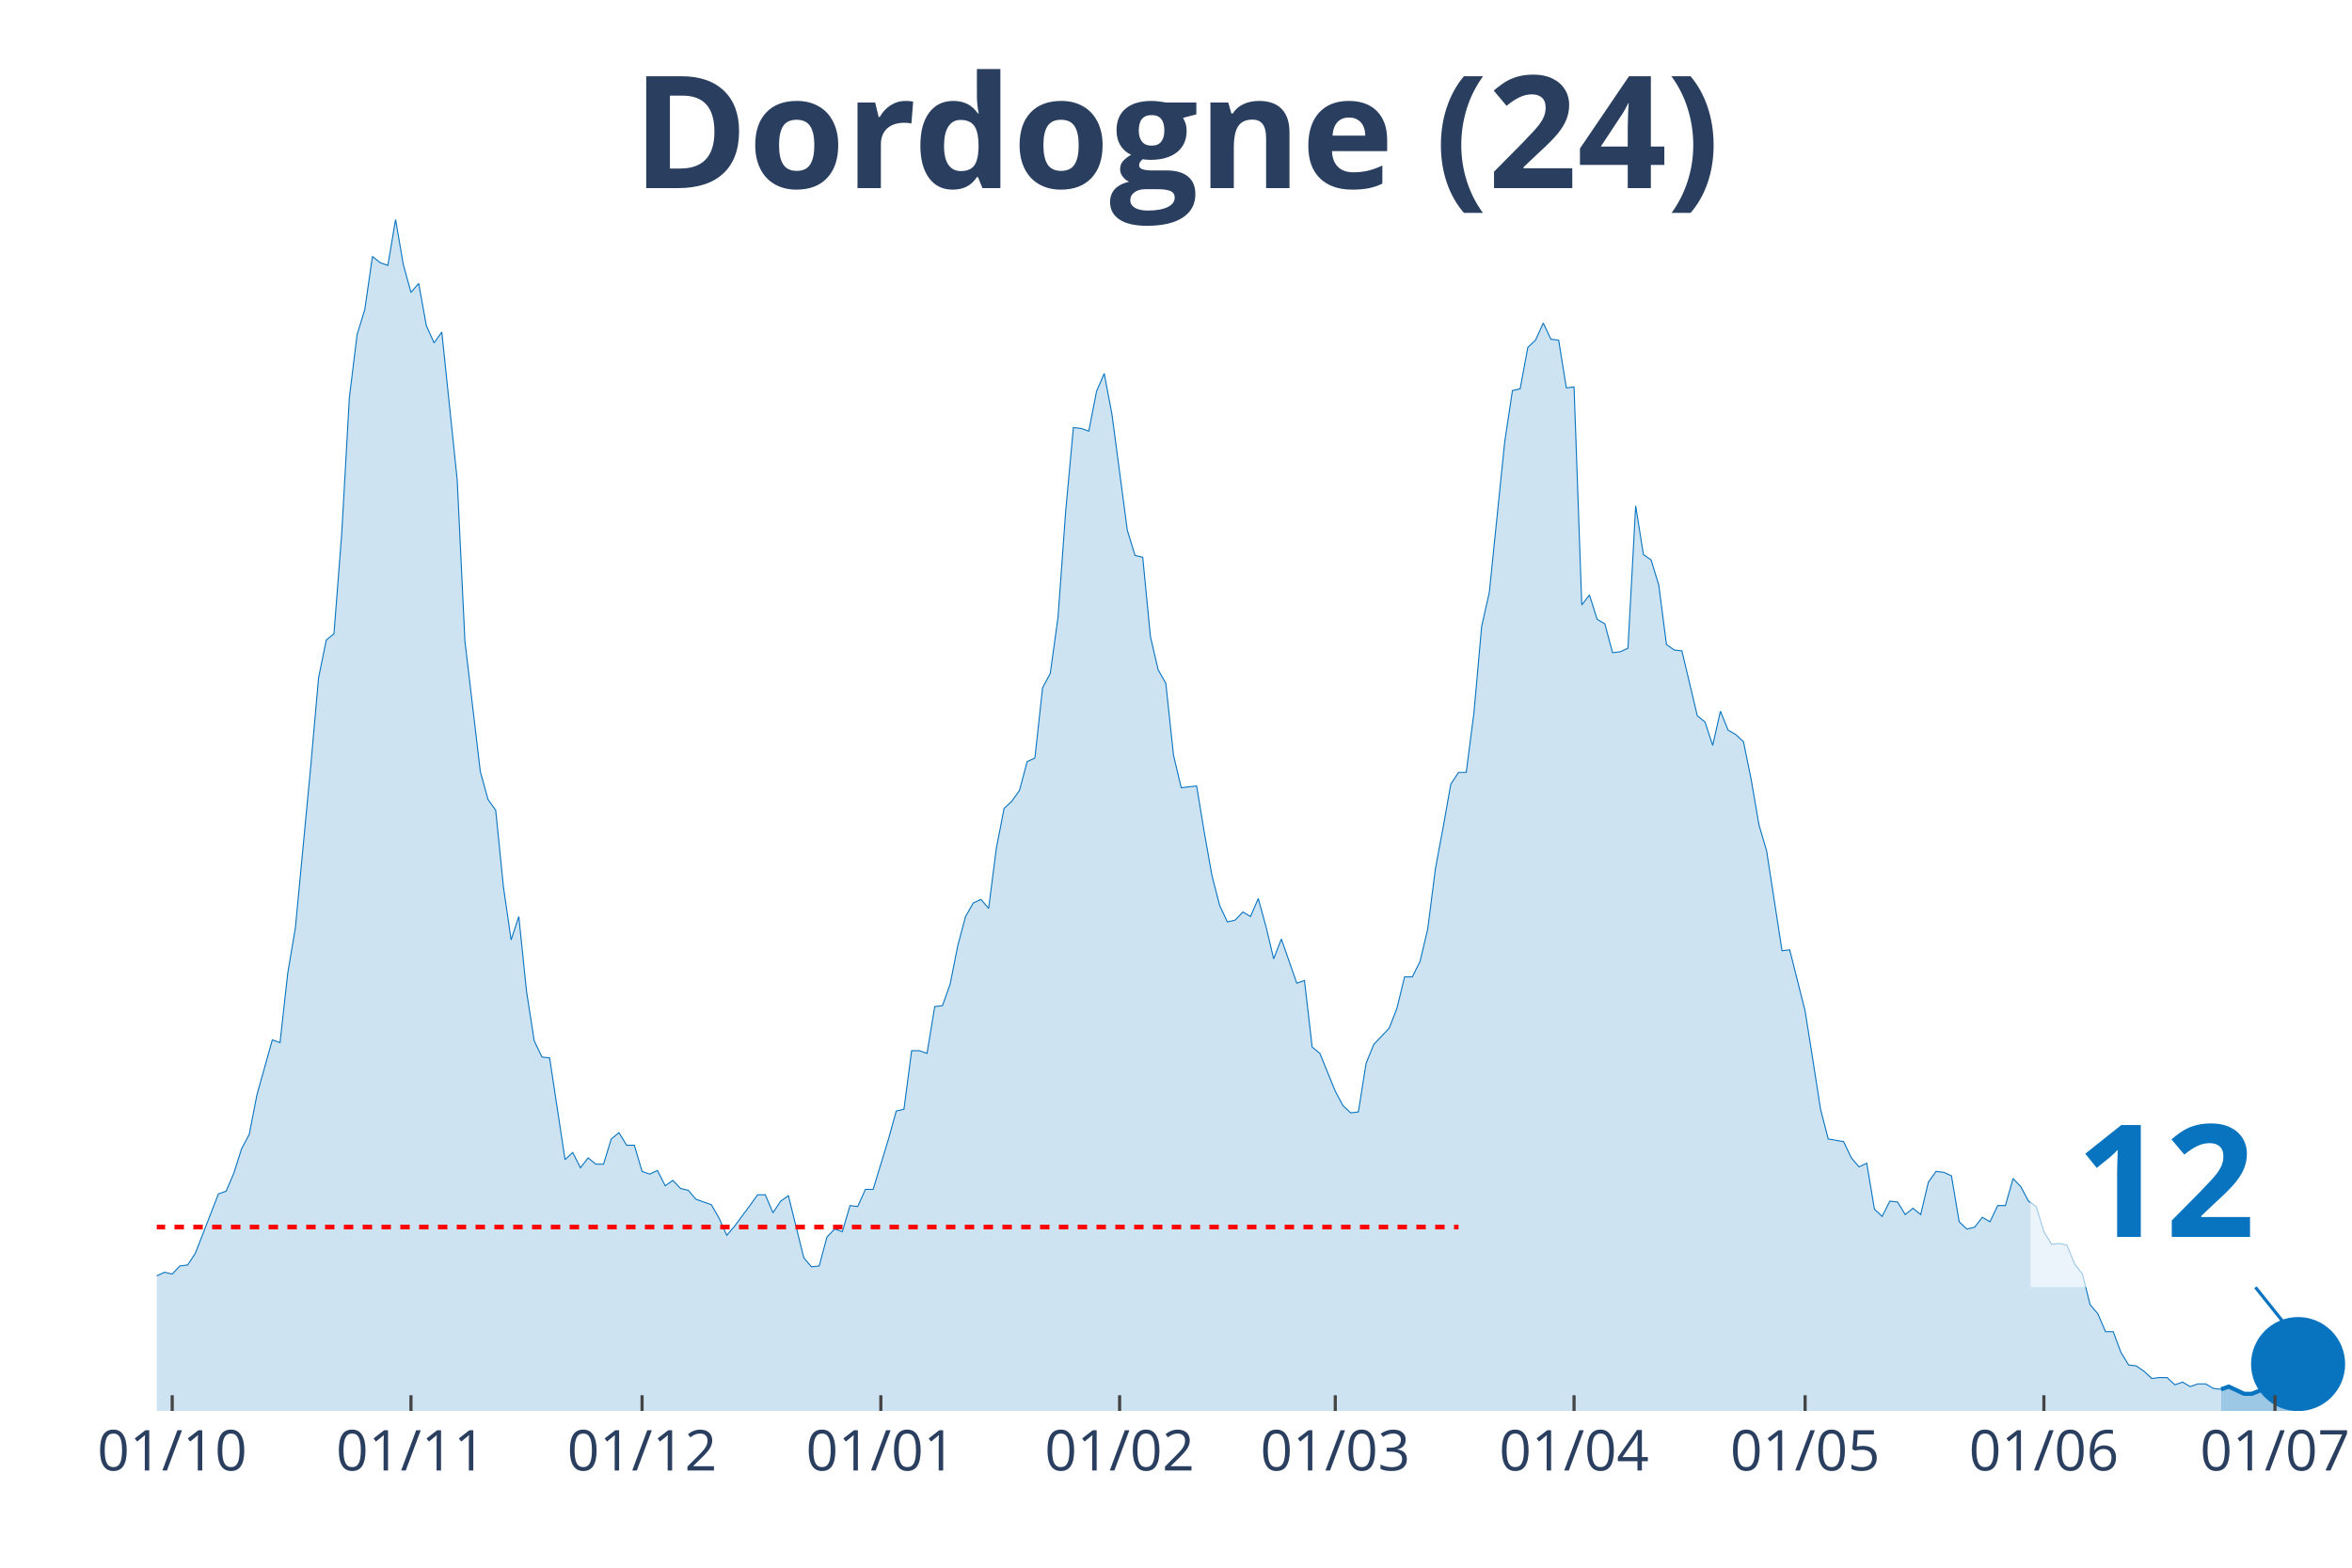
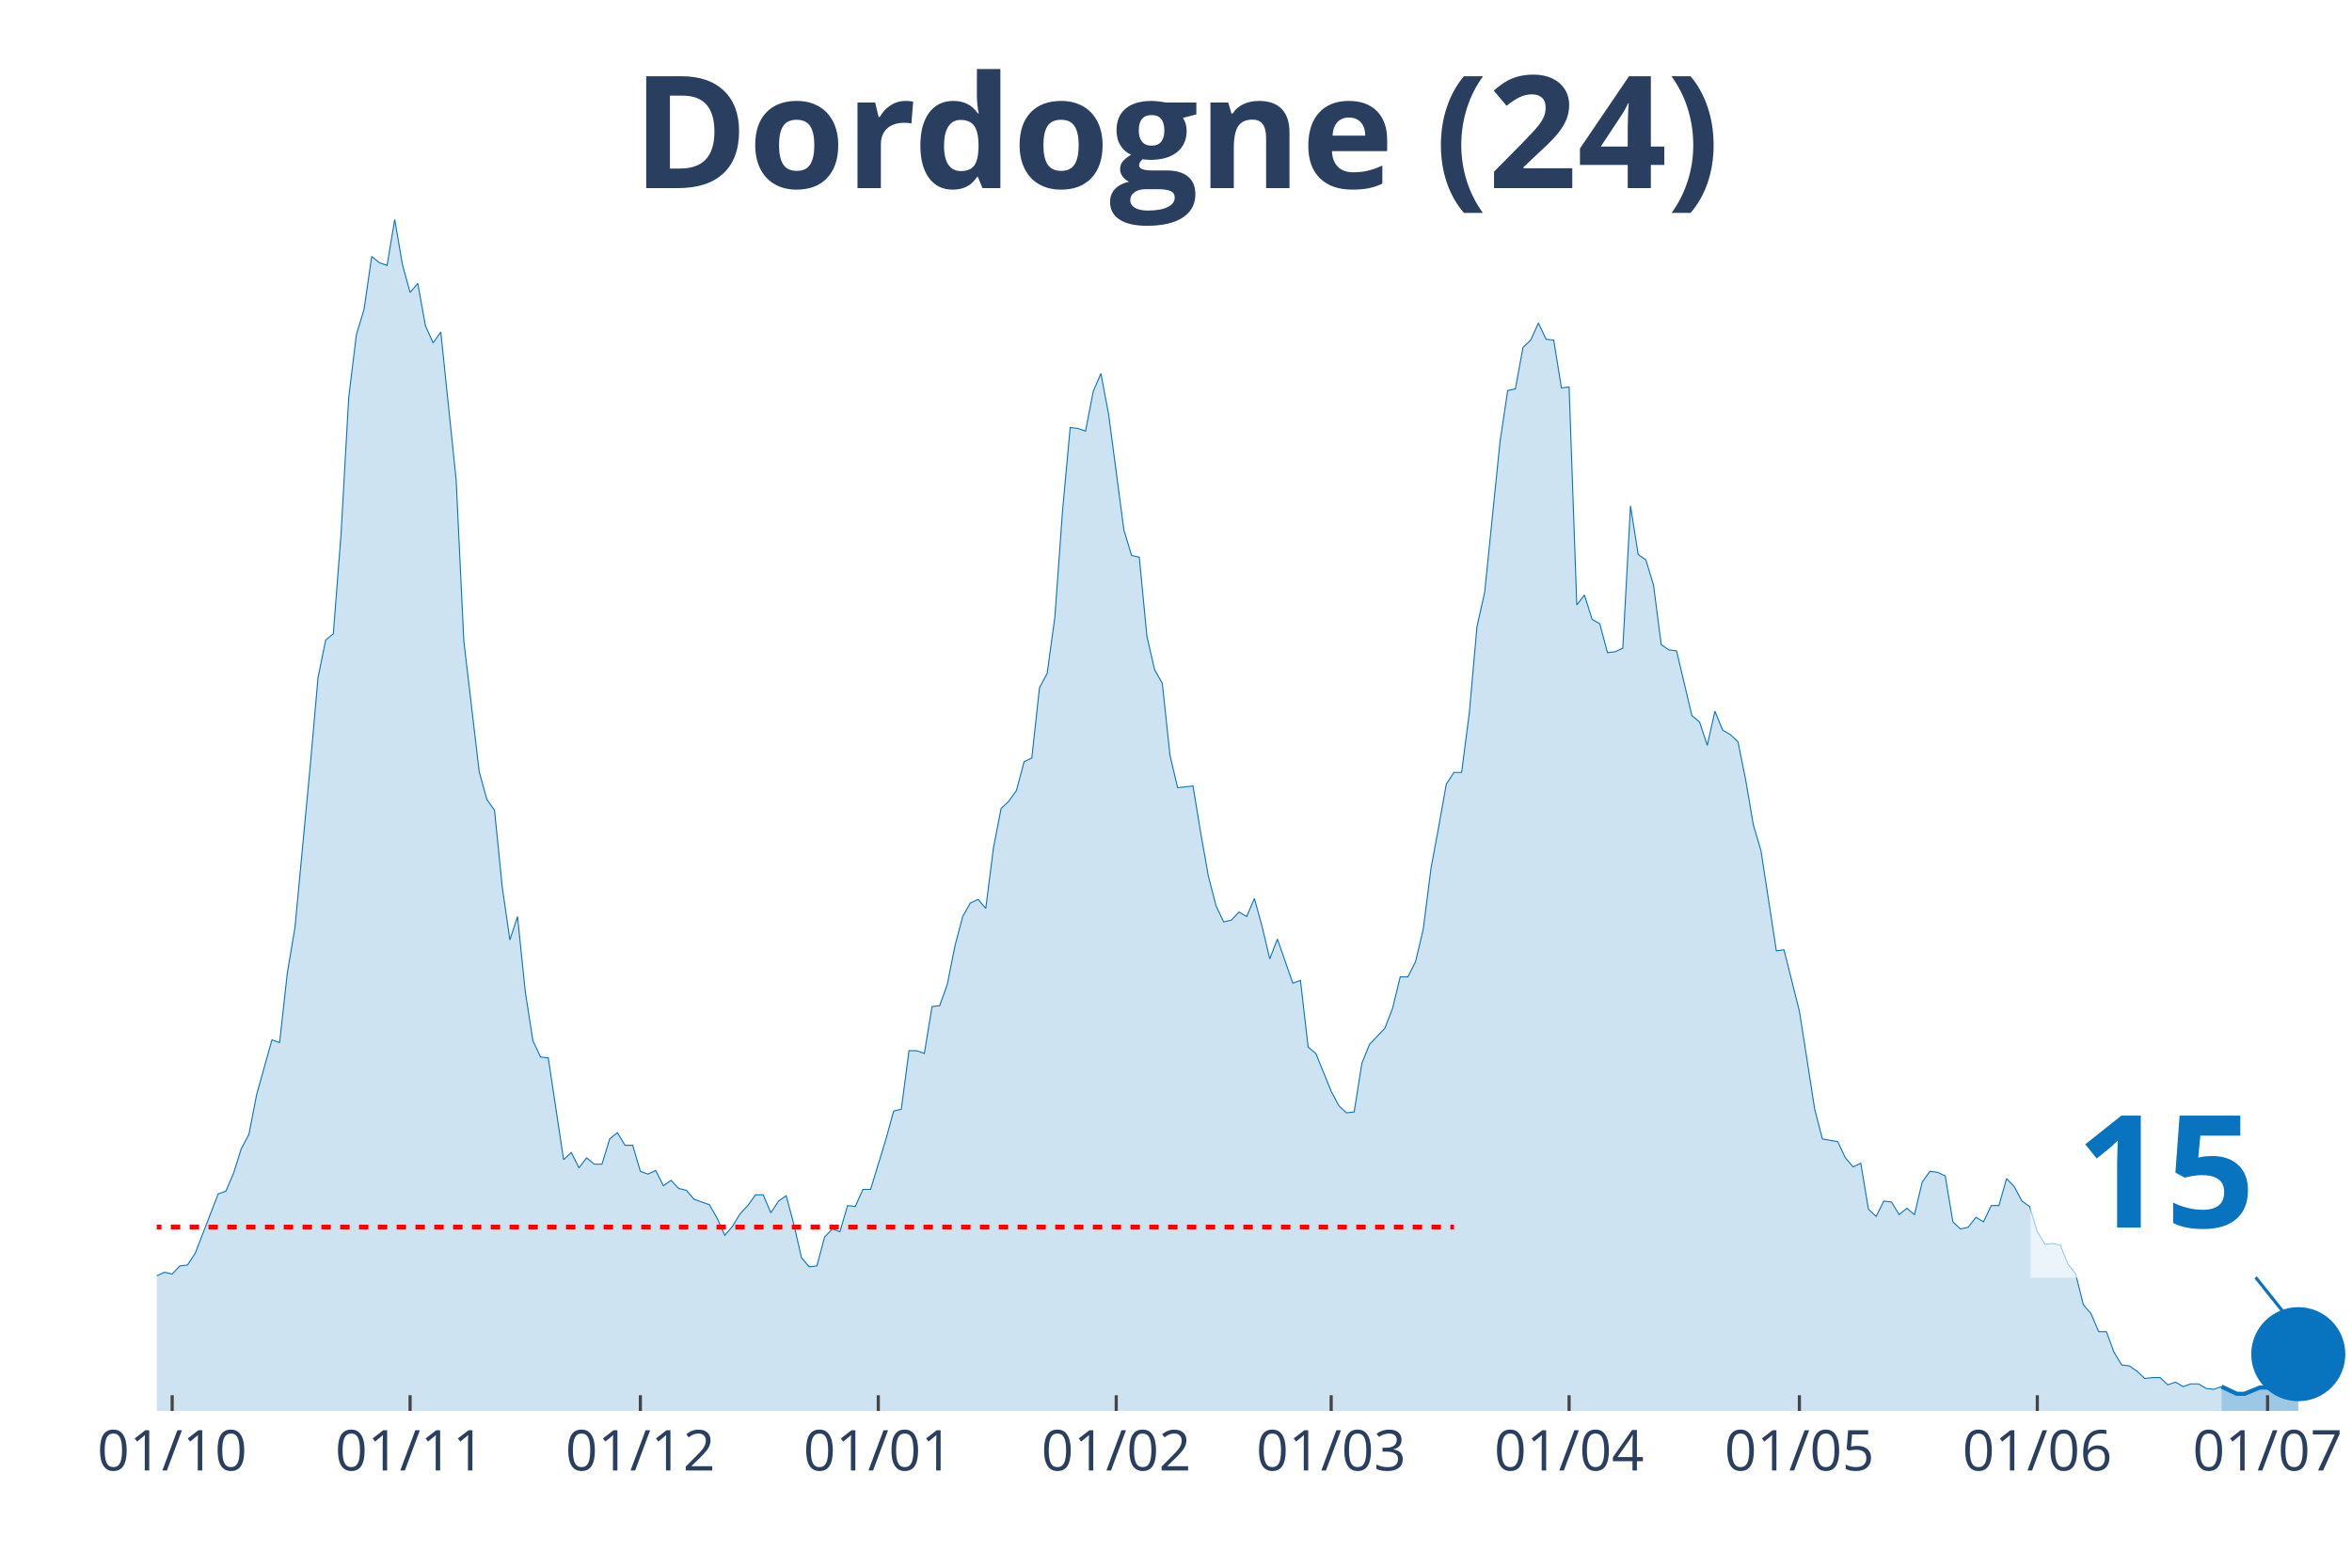
<svg xmlns="http://www.w3.org/2000/svg" class="main-svg" width="1125" height="750" style="" viewBox="0 0 750 500">
  <rect x="0" y="0" width="750" height="500" style="fill: rgb(0, 0, 0); fill-opacity: 0;" />
-   <defs id="defs-8f5a4c">
+   <defs id="defs-2da290">
    <g class="clips">
-       <clipPath id="clip8f5a4cxyplot" class="plotclip">
+       <clipPath id="clip2da290xyplot" class="plotclip">
        <rect width="700" height="380" />
      </clipPath>
-       <clipPath class="axesclip" id="clip8f5a4cx">
+       <clipPath class="axesclip" id="clip2da290x">
        <rect x="50" y="0" width="700" height="500" />
      </clipPath>
-       <clipPath class="axesclip" id="clip8f5a4cy">
+       <clipPath class="axesclip" id="clip2da290y">
        <rect x="0" y="70" width="750" height="380" />
      </clipPath>
-       <clipPath class="axesclip" id="clip8f5a4cxy">
+       <clipPath class="axesclip" id="clip2da290xy">
        <rect x="50" y="70" width="700" height="380" />
      </clipPath>
    </g>
    <g class="gradients" />
  </defs>
  <g class="bglayer">
    <rect class="bg" x="50" y="70" width="700" height="380" style="fill: rgb(0, 0, 0); fill-opacity: 0; stroke-width: 0;" />
  </g>
  <g class="layer-below">
    <g class="imagelayer" />
    <g class="shapelayer" />
  </g>
  <g class="cartesianlayer">
    <g class="subplot xy">
      <g class="layer-subplot">
        <g class="shapelayer" />
        <g class="imagelayer" />
      </g>
      <g class="gridlayer">
        <g class="x">
-           <path class="xgrid crisp" transform="translate(54.91,0)" d="M0,70v380" style="stroke: rgb(255, 255, 255); stroke-opacity: 1; stroke-width: 1px;" />
-           <path class="xgrid crisp" transform="translate(131.05,0)" d="M0,70v380" style="stroke: rgb(255, 255, 255); stroke-opacity: 1; stroke-width: 1px;" />
-           <path class="xgrid crisp" transform="translate(204.74,0)" d="M0,70v380" style="stroke: rgb(255, 255, 255); stroke-opacity: 1; stroke-width: 1px;" />
-           <path class="xgrid crisp" transform="translate(280.88,0)" d="M0,70v380" style="stroke: rgb(255, 255, 255); stroke-opacity: 1; stroke-width: 1px;" />
-           <path class="xgrid crisp" transform="translate(357.02,0)" d="M0,70v380" style="stroke: rgb(255, 255, 255); stroke-opacity: 1; stroke-width: 1px;" />
-           <path class="xgrid crisp" transform="translate(425.79,0)" d="M0,70v380" style="stroke: rgb(255, 255, 255); stroke-opacity: 1; stroke-width: 1px;" />
-           <path class="xgrid crisp" transform="translate(501.93,0)" d="M0,70v380" style="stroke: rgb(255, 255, 255); stroke-opacity: 1; stroke-width: 1px;" />
-           <path class="xgrid crisp" transform="translate(575.61,0)" d="M0,70v380" style="stroke: rgb(255, 255, 255); stroke-opacity: 1; stroke-width: 1px;" />
-           <path class="xgrid crisp" transform="translate(651.75,0)" d="M0,70v380" style="stroke: rgb(255, 255, 255); stroke-opacity: 1; stroke-width: 1px;" />
-           <path class="xgrid crisp" transform="translate(725.44,0)" d="M0,70v380" style="stroke: rgb(255, 255, 255); stroke-opacity: 1; stroke-width: 1px;" />
+           <path class="xgrid crisp" transform="translate(54.9,0)" d="M0,70v380" style="stroke: rgb(255, 255, 255); stroke-opacity: 1; stroke-width: 1px;" />
+           <path class="xgrid crisp" transform="translate(130.77,0)" d="M0,70v380" style="stroke: rgb(255, 255, 255); stroke-opacity: 1; stroke-width: 1px;" />
+           <path class="xgrid crisp" transform="translate(204.2,0)" d="M0,70v380" style="stroke: rgb(255, 255, 255); stroke-opacity: 1; stroke-width: 1px;" />
+           <path class="xgrid crisp" transform="translate(280.07,0)" d="M0,70v380" style="stroke: rgb(255, 255, 255); stroke-opacity: 1; stroke-width: 1px;" />
+           <path class="xgrid crisp" transform="translate(355.94,0)" d="M0,70v380" style="stroke: rgb(255, 255, 255); stroke-opacity: 1; stroke-width: 1px;" />
+           <path class="xgrid crisp" transform="translate(424.48,0)" d="M0,70v380" style="stroke: rgb(255, 255, 255); stroke-opacity: 1; stroke-width: 1px;" />
+           <path class="xgrid crisp" transform="translate(500.35,0)" d="M0,70v380" style="stroke: rgb(255, 255, 255); stroke-opacity: 1; stroke-width: 1px;" />
+           <path class="xgrid crisp" transform="translate(573.78,0)" d="M0,70v380" style="stroke: rgb(255, 255, 255); stroke-opacity: 1; stroke-width: 1px;" />
+           <path class="xgrid crisp" transform="translate(649.65,0)" d="M0,70v380" style="stroke: rgb(255, 255, 255); stroke-opacity: 1; stroke-width: 1px;" />
+           <path class="xgrid crisp" transform="translate(723.08,0)" d="M0,70v380" style="stroke: rgb(255, 255, 255); stroke-opacity: 1; stroke-width: 1px;" />
        </g>
        <g class="y" />
      </g>
      <g class="zerolinelayer" />
      <path class="xlines-below" />
      <path class="ylines-below" />
      <g class="overlines-below" />
      <g class="xaxislayer-below" />
      <g class="yaxislayer-below" />
      <g class="overaxes-below" />
-       <g class="plot" transform="translate(50, 70)" clip-path="url('#clip8f5a4cxyplot')">
+       <g class="plot" transform="translate(50, 70)" clip-path="url('#clip2da290xyplot')">
        <g class="scatterlayer mlayer">
-           <g class="trace scatter trace223d79" style="stroke-miterlimit: 2;">
+           <g class="trace scatter traceade348" style="stroke-miterlimit: 2;">
            <g class="fills">
              <g>
-                 <path class="js-fill" d="M658.25,380L-334.04,380L-334.04,377.99L-149.82,377.41L-147.37,376.84L-115.44,376.84L-112.98,373.11L-108.07,368.22L-105.61,366.21L-100.7,360.76L-98.25,360.76L-93.33,363.05L-90.88,355.87L-85.96,352.43L-83.51,352.43L-78.6,350.42L-76.14,348.12L-73.68,350.99L-71.23,347.54L-66.32,345.82L-63.86,346.11L-61.4,346.39L-58.95,340.08L-56.49,340.36L-54.04,336.92L-49.12,334.33L-46.67,334.04L-44.21,326.58L-41.75,329.16L-39.3,324.57L-36.84,323.13L-29.47,322.55L-27.02,326.86L-22.11,332.03L-19.65,336.34L-17.19,332.89L-14.74,335.48L-9.82,335.48L-7.37,332.03L-4.91,332.32L-2.46,333.76L0,336.92L2.46,335.77L4.91,336.34L7.37,333.76L9.82,333.47L12.28,329.74L19.65,310.78L22.11,309.92L24.56,304.17L27.02,296.42L29.47,291.82L31.93,279.18L36.84,261.66L39.3,262.52L41.75,240.41L44.21,225.76L49.12,174.06L51.58,146.2L54.04,134.13L56.49,132.12L58.95,100.53L61.4,56.87L63.86,36.76L66.32,28.72L68.77,11.78L71.23,13.79L73.68,14.65L76.14,0L78.6,14.36L81.05,23.27L83.51,20.39L85.96,33.89L88.42,39.35L90.88,35.9L95.79,83.01L98.25,134.42L103.16,176.07L105.61,184.97L108.07,188.42L110.53,212.83L112.98,229.78L115.44,222.31L117.89,246.15L120.35,261.95L122.81,267.12L125.26,267.41L130.18,299.86L132.63,297.57L135.09,302.45L137.54,299.29L140,301.3L142.46,301.3L144.91,293.26L147.37,291.25L149.82,295.27L152.28,295.27L154.74,303.6L157.19,304.46L159.65,303.31L162.11,308.19L164.56,306.47L167.02,309.06L169.47,309.63L171.93,312.5L176.84,314.23L179.3,318.53L181.75,323.99L184.21,321.12L189.12,314.51L191.58,311.07L194.04,311.07L196.49,316.81L198.95,313.08L201.4,311.35L206.32,331.17L208.77,334.04L211.23,333.76L213.68,324.57L216.14,321.98L218.6,322.84L221.05,314.51L223.51,314.8L225.96,309.34L228.42,309.34L233.33,293.26L235.79,284.35L238.25,283.78L240.7,265.11L243.16,265.11L245.61,265.97L248.07,251.04L250.53,250.75L252.98,243.85L255.44,231.5L257.89,222.31L260.35,218L262.81,216.86L265.26,219.73L267.72,200.48L270.18,187.85L272.63,185.55L275.09,182.1L277.54,172.91L280,171.76L282.46,149.36L284.91,144.76L287.37,126.95L289.82,93.06L292.28,66.35L294.74,66.64L297.19,67.5L299.65,54.86L302.11,49.12L304.56,62.04L309.47,99.09L311.93,107.14L314.39,107.71L316.84,132.99L319.3,143.61L321.75,147.92L324.21,170.9L326.67,181.24L331.58,180.67L334.04,195.6L336.49,209.39L338.95,218.87L341.4,224.04L343.86,223.46L346.32,220.88L348.77,222.31L351.23,216.57L353.68,225.47L356.14,235.81L358.6,229.49L363.51,243.57L365.96,242.71L368.42,263.96L370.88,265.97L375.79,278.03L378.25,282.63L380.7,284.93L383.16,284.64L385.61,269.13L388.07,263.1L392.98,257.93L395.44,251.61L397.89,241.56L400.35,241.56L402.81,236.67L405.26,226.33L407.72,207.09L410.18,193.88L412.63,180.09L415.09,176.36L417.54,176.36L420,157.4L422.46,129.83L424.91,118.91L429.82,70.94L432.28,54.57L434.74,54L437.19,40.79L439.65,38.49L442.11,33.03L444.56,38.2L447.02,38.49L449.47,53.71L451.93,53.42L454.39,122.93L456.84,119.77L459.3,127.53L461.75,128.96L464.21,138.16L466.67,137.87L469.12,136.72L471.58,91.34L474.04,106.85L476.49,108.57L478.95,116.61L481.4,135.57L483.86,137.29L486.32,137.58L491.23,158.26L493.68,160.27L496.14,167.74L498.6,156.83L501.05,162.86L503.51,164.29L505.96,166.59L508.42,178.65L510.88,193.02L513.33,201.35L518.25,233.23L520.7,232.94L525.61,252.47L528.07,267.98L530.53,283.78L532.98,293.26L537.89,294.12L540.35,299.29L542.81,302.16L545.26,301.01L547.72,315.66L550.18,317.96L552.63,313.08L555.09,313.36L557.54,317.38L560,315.37L562.46,317.38L564.91,307.04L567.37,303.6L569.82,303.89L572.28,305.03L574.74,319.68L577.19,321.98L579.65,321.41L582.11,318.25L584.56,319.68L587.02,314.51L589.47,314.51L591.93,305.9L594.39,308.48L596.84,313.08L599.3,314.8L601.75,322.84L604.21,326.86L606.67,326.58L609.12,327.15L611.58,333.18L614.04,336.34L616.49,346.11L618.95,348.98L621.4,354.72L623.86,354.72L626.32,361.33L628.77,365.35L631.23,365.64L633.68,367.36L636.14,369.66L638.6,369.37L641.05,369.37L643.51,371.67L645.96,370.81L648.42,372.24L650.88,371.38L653.33,371.38L655.79,372.82L658.25,373.11" style="fill: rgb(8, 115, 191); fill-opacity: 0.2; stroke-width: 0;" />
+                 <path class="js-fill" d="M658.39,380L-332.87,380L-332.87,377.99L-149.3,377.41L-146.85,376.84L-115.03,376.84L-112.59,373.11L-107.69,368.22L-105.24,366.21L-100.35,360.76L-97.9,360.76L-93.01,363.05L-90.56,355.87L-85.66,352.43L-83.22,352.43L-78.32,350.42L-75.87,348.12L-73.43,350.99L-70.98,347.54L-66.08,345.82L-63.64,346.11L-61.19,346.39L-58.74,340.08L-56.29,340.36L-53.85,336.92L-48.95,334.33L-46.5,334.04L-44.06,326.58L-41.61,329.16L-39.16,324.57L-36.71,323.13L-29.37,322.55L-26.92,326.86L-22.03,332.03L-19.58,336.34L-17.13,332.89L-14.69,335.48L-9.79,335.48L-7.34,332.03L-4.9,332.32L-2.45,333.76L0,336.92L2.45,335.77L4.9,336.34L7.34,333.76L9.79,333.47L12.24,329.74L19.58,310.78L22.03,309.92L24.48,304.17L26.92,296.42L29.37,291.82L31.82,279.18L36.71,261.66L39.16,262.52L41.61,240.41L44.06,225.76L48.95,174.06L51.4,146.2L53.85,134.13L56.29,132.12L58.74,100.53L61.19,56.87L63.64,36.76L66.08,28.72L68.53,11.78L70.98,13.79L73.43,14.65L75.87,0L78.32,14.36L80.77,23.27L83.22,20.39L85.66,33.89L88.11,39.35L90.56,35.9L95.45,83.01L97.9,134.42L102.8,176.07L105.24,184.97L107.69,188.42L110.14,212.83L112.59,229.78L115.03,222.31L117.48,246.15L119.93,261.95L122.38,267.12L124.83,267.41L129.72,299.86L132.17,297.57L134.62,302.45L137.06,299.29L139.51,301.3L141.96,301.3L144.41,293.26L146.85,291.25L149.3,295.27L151.75,295.27L154.2,303.6L156.64,304.46L159.09,303.31L161.54,308.19L163.99,306.47L166.43,309.06L168.88,309.63L171.33,312.5L176.22,314.23L178.67,318.53L181.12,323.99L183.57,321.12L186.01,317.1L188.46,314.51L190.91,311.07L193.36,311.07L195.8,316.81L198.25,313.08L200.7,311.35L203.15,320.54L205.59,331.17L208.04,334.04L210.49,333.76L212.94,324.57L215.38,321.98L217.83,322.84L220.28,314.51L222.73,314.8L225.17,309.34L227.62,309.34L232.52,293.26L234.97,284.35L237.41,283.78L239.86,265.11L242.31,265.11L244.76,265.97L247.2,251.04L249.65,250.75L252.1,243.85L254.55,231.5L256.99,222.31L259.44,218L261.89,216.86L264.34,219.73L266.78,200.48L269.23,187.85L271.68,185.55L274.13,182.1L276.57,172.91L279.02,171.76L281.47,149.36L283.92,144.76L286.36,126.95L288.81,93.06L291.26,66.35L293.71,66.64L296.15,67.5L298.6,54.86L301.05,49.12L303.5,62.04L308.39,99.09L310.84,107.14L313.29,107.71L315.73,132.99L318.18,143.61L320.63,147.92L323.08,170.9L325.52,181.24L330.42,180.67L332.87,195.6L335.31,209.39L337.76,218.87L340.21,224.04L342.66,223.46L345.1,220.88L347.55,222.31L350,216.57L352.45,225.47L354.9,235.81L357.34,229.49L362.24,243.57L364.69,242.71L367.13,263.96L369.58,265.97L374.48,278.03L376.92,282.63L379.37,284.93L381.82,284.64L384.27,269.13L386.71,263.1L391.61,257.93L394.06,251.61L396.5,241.56L398.95,241.56L401.4,236.67L403.85,226.33L406.29,207.09L408.74,193.88L411.19,180.09L413.64,176.36L416.08,176.36L418.53,157.4L420.98,129.83L423.43,118.91L428.32,70.94L430.77,54.57L433.22,54L435.66,40.79L438.11,38.49L440.56,33.03L443.01,38.2L445.45,38.49L447.9,53.71L450.35,53.42L452.8,122.93L455.24,119.77L457.69,127.53L460.14,128.96L462.59,138.16L465.03,137.87L467.48,136.72L469.93,91.34L472.38,106.85L474.83,108.57L477.27,116.61L479.72,135.57L482.17,137.29L484.62,137.58L489.51,158.26L491.96,160.27L494.41,167.74L496.85,156.83L499.3,162.86L501.75,164.29L504.2,166.59L506.64,178.65L509.09,193.02L511.54,201.35L516.43,233.23L518.88,232.94L523.78,252.47L526.22,267.98L528.67,283.78L531.12,293.26L536.01,294.12L538.46,299.29L540.91,302.16L543.36,301.01L545.8,315.66L548.25,317.96L550.7,313.08L553.15,313.36L555.59,317.38L558.04,315.37L560.49,317.38L562.94,307.04L565.38,303.6L567.83,303.89L570.28,305.03L572.73,319.68L575.17,321.98L577.62,321.41L580.07,318.25L582.52,319.68L584.97,314.51L587.41,314.51L589.86,305.9L592.31,308.48L594.76,313.08L597.2,314.8L599.65,322.84L602.1,326.86L604.55,326.58L606.99,327.15L609.44,333.18L611.89,336.34L614.34,346.11L616.78,348.98L619.23,354.72L621.68,354.72L624.13,361.33L626.57,365.35L629.02,365.64L631.47,367.36L633.92,369.66L636.36,369.37L638.81,369.37L641.26,371.67L643.71,370.81L646.15,372.24L648.6,371.38L651.05,371.38L653.5,372.82L655.94,373.11L658.39,372.24" style="fill: rgb(8, 115, 191); fill-opacity: 0.2; stroke-width: 0;" />
              </g>
            </g>
            <g class="errorbars" />
            <g class="lines">
-               <path class="js-line" d="M-334.04,377.99L-149.82,377.41L-147.37,376.84L-115.44,376.84L-112.98,373.11L-108.07,368.22L-105.61,366.21L-100.7,360.76L-98.25,360.76L-93.33,363.05L-90.88,355.87L-85.96,352.43L-83.51,352.43L-78.6,350.42L-76.14,348.12L-73.68,350.99L-71.23,347.54L-66.32,345.82L-63.86,346.11L-61.4,346.39L-58.95,340.08L-56.49,340.36L-54.04,336.92L-49.12,334.33L-46.67,334.04L-44.21,326.58L-41.75,329.16L-39.3,324.57L-36.84,323.13L-29.47,322.55L-27.02,326.86L-22.11,332.03L-19.65,336.34L-17.19,332.89L-14.74,335.48L-9.82,335.48L-7.37,332.03L-4.91,332.32L-2.46,333.76L0,336.92L2.46,335.77L4.91,336.34L7.37,333.76L9.82,333.47L12.28,329.74L19.65,310.78L22.11,309.92L24.56,304.17L27.02,296.42L29.47,291.82L31.93,279.18L36.84,261.66L39.3,262.52L41.75,240.41L44.21,225.76L49.12,174.06L51.58,146.2L54.04,134.13L56.49,132.12L58.95,100.53L61.4,56.87L63.86,36.76L66.32,28.72L68.77,11.78L71.23,13.79L73.68,14.65L76.14,0L78.6,14.36L81.05,23.27L83.51,20.39L85.96,33.89L88.42,39.35L90.88,35.9L95.79,83.01L98.25,134.42L103.16,176.07L105.61,184.97L108.07,188.42L110.53,212.83L112.98,229.78L115.44,222.31L117.89,246.15L120.35,261.95L122.81,267.12L125.26,267.41L130.18,299.86L132.63,297.57L135.09,302.45L137.54,299.29L140,301.3L142.46,301.3L144.91,293.26L147.37,291.25L149.82,295.27L152.28,295.27L154.74,303.6L157.19,304.46L159.65,303.31L162.11,308.19L164.56,306.47L167.02,309.06L169.47,309.63L171.93,312.5L176.84,314.23L179.3,318.53L181.75,323.99L184.21,321.12L189.12,314.51L191.58,311.07L194.04,311.07L196.49,316.81L198.95,313.08L201.4,311.35L206.32,331.17L208.77,334.04L211.23,333.76L213.68,324.57L216.14,321.98L218.6,322.84L221.05,314.51L223.51,314.8L225.96,309.34L228.42,309.34L233.33,293.26L235.79,284.35L238.25,283.78L240.7,265.11L243.16,265.11L245.61,265.97L248.07,251.04L250.53,250.75L252.98,243.85L255.44,231.5L257.89,222.31L260.35,218L262.81,216.86L265.26,219.73L267.72,200.48L270.18,187.85L272.63,185.55L275.09,182.1L277.54,172.91L280,171.76L282.46,149.36L284.91,144.76L287.37,126.95L289.82,93.06L292.28,66.35L294.74,66.64L297.19,67.5L299.65,54.86L302.11,49.12L304.56,62.04L309.47,99.09L311.93,107.14L314.39,107.71L316.84,132.99L319.3,143.61L321.75,147.92L324.21,170.9L326.67,181.24L331.58,180.67L334.04,195.6L336.49,209.39L338.95,218.87L341.4,224.04L343.86,223.46L346.32,220.88L348.77,222.31L351.23,216.57L353.68,225.47L356.14,235.81L358.6,229.49L363.51,243.57L365.96,242.71L368.42,263.96L370.88,265.97L375.79,278.03L378.25,282.63L380.7,284.93L383.16,284.64L385.61,269.13L388.07,263.1L392.98,257.93L395.44,251.61L397.89,241.56L400.35,241.56L402.81,236.67L405.26,226.33L407.72,207.09L410.18,193.88L412.63,180.09L415.09,176.36L417.54,176.36L420,157.4L422.46,129.83L424.91,118.91L429.82,70.94L432.28,54.57L434.74,54L437.19,40.79L439.65,38.49L442.11,33.03L444.56,38.2L447.02,38.49L449.47,53.71L451.93,53.42L454.39,122.93L456.84,119.77L459.3,127.53L461.75,128.96L464.21,138.16L466.67,137.87L469.12,136.72L471.58,91.34L474.04,106.85L476.49,108.57L478.95,116.61L481.4,135.57L483.86,137.29L486.32,137.58L491.23,158.26L493.68,160.27L496.14,167.74L498.6,156.83L501.05,162.86L503.51,164.29L505.96,166.59L508.42,178.65L510.88,193.02L513.33,201.35L518.25,233.23L520.7,232.94L525.61,252.47L528.07,267.98L530.53,283.78L532.98,293.26L537.89,294.12L540.35,299.29L542.81,302.16L545.26,301.01L547.72,315.66L550.18,317.96L552.63,313.08L555.09,313.36L557.54,317.38L560,315.37L562.46,317.38L564.91,307.04L567.37,303.6L569.82,303.89L572.28,305.03L574.74,319.68L577.19,321.98L579.65,321.41L582.11,318.25L584.56,319.68L587.02,314.51L589.47,314.51L591.93,305.9L594.39,308.48L596.84,313.08L599.3,314.8L601.75,322.84L604.21,326.86L606.67,326.58L609.12,327.15L611.58,333.18L614.04,336.34L616.49,346.11L618.95,348.98L621.4,354.72L623.86,354.72L626.32,361.33L628.77,365.35L631.23,365.64L633.68,367.36L636.14,369.66L638.6,369.37L641.05,369.37L643.51,371.67L645.96,370.81L648.42,372.24L650.88,371.38L653.33,371.38L655.79,372.82L658.25,373.11" style="vector-effect: non-scaling-stroke; fill: none; stroke: rgb(8, 115, 191); stroke-opacity: 1; stroke-width: 0.5px; opacity: 1;" />
+               <path class="js-line" d="M-332.87,377.99L-149.3,377.41L-146.85,376.84L-115.03,376.84L-112.59,373.11L-107.69,368.22L-105.24,366.21L-100.35,360.76L-97.9,360.76L-93.01,363.05L-90.56,355.87L-85.66,352.43L-83.22,352.43L-78.32,350.42L-75.87,348.12L-73.43,350.99L-70.98,347.54L-66.08,345.82L-63.64,346.11L-61.19,346.39L-58.74,340.08L-56.29,340.36L-53.85,336.92L-48.95,334.33L-46.5,334.04L-44.06,326.58L-41.61,329.16L-39.16,324.57L-36.71,323.13L-29.37,322.55L-26.92,326.86L-22.03,332.03L-19.58,336.34L-17.13,332.89L-14.69,335.48L-9.79,335.48L-7.34,332.03L-4.9,332.32L-2.45,333.76L0,336.92L2.45,335.77L4.9,336.34L7.34,333.76L9.79,333.47L12.24,329.74L19.58,310.78L22.03,309.92L24.48,304.17L26.92,296.42L29.37,291.82L31.82,279.18L36.71,261.66L39.16,262.52L41.61,240.41L44.06,225.76L48.95,174.06L51.4,146.2L53.85,134.13L56.29,132.12L58.74,100.53L61.19,56.87L63.64,36.76L66.08,28.72L68.53,11.78L70.98,13.79L73.43,14.65L75.87,0L78.32,14.36L80.77,23.27L83.22,20.39L85.66,33.89L88.11,39.35L90.56,35.9L95.45,83.01L97.9,134.42L102.8,176.07L105.24,184.97L107.69,188.42L110.14,212.83L112.59,229.78L115.03,222.31L117.48,246.15L119.93,261.95L122.38,267.12L124.83,267.41L129.72,299.86L132.17,297.57L134.62,302.45L137.06,299.29L139.51,301.3L141.96,301.3L144.41,293.26L146.85,291.25L149.3,295.27L151.75,295.27L154.2,303.6L156.64,304.46L159.09,303.31L161.54,308.19L163.99,306.47L166.43,309.06L168.88,309.63L171.33,312.5L176.22,314.23L178.67,318.53L181.12,323.99L183.57,321.12L186.01,317.1L188.46,314.51L190.91,311.07L193.36,311.07L195.8,316.81L198.25,313.08L200.7,311.35L203.15,320.54L205.59,331.17L208.04,334.04L210.49,333.76L212.94,324.57L215.38,321.98L217.83,322.84L220.28,314.51L222.73,314.8L225.17,309.34L227.62,309.34L232.52,293.26L234.97,284.35L237.41,283.78L239.86,265.11L242.31,265.11L244.76,265.97L247.2,251.04L249.65,250.75L252.1,243.85L254.55,231.5L256.99,222.31L259.44,218L261.89,216.86L264.34,219.73L266.78,200.48L269.23,187.85L271.68,185.55L274.13,182.1L276.57,172.91L279.02,171.76L281.47,149.36L283.92,144.76L286.36,126.95L288.81,93.06L291.26,66.35L293.71,66.64L296.15,67.5L298.6,54.86L301.05,49.12L303.5,62.04L308.39,99.09L310.84,107.14L313.29,107.71L315.73,132.99L318.18,143.61L320.63,147.92L323.08,170.9L325.52,181.24L330.42,180.67L332.87,195.6L335.31,209.39L337.76,218.87L340.21,224.04L342.66,223.46L345.1,220.88L347.55,222.31L350,216.57L352.45,225.47L354.9,235.81L357.34,229.49L362.24,243.57L364.69,242.71L367.13,263.96L369.58,265.97L374.48,278.03L376.92,282.63L379.37,284.93L381.82,284.64L384.27,269.13L386.71,263.1L391.61,257.93L394.06,251.61L396.5,241.56L398.95,241.56L401.4,236.67L403.85,226.33L406.29,207.09L408.74,193.88L411.19,180.09L413.64,176.36L416.08,176.36L418.53,157.4L420.98,129.83L423.43,118.91L428.32,70.94L430.77,54.57L433.22,54L435.66,40.79L438.11,38.49L440.56,33.03L443.01,38.2L445.45,38.49L447.9,53.71L450.35,53.42L452.8,122.93L455.24,119.77L457.69,127.53L460.14,128.96L462.59,138.16L465.03,137.87L467.48,136.72L469.93,91.34L472.38,106.85L474.83,108.57L477.27,116.61L479.72,135.57L482.17,137.29L484.62,137.58L489.51,158.26L491.96,160.27L494.41,167.74L496.85,156.83L499.3,162.86L501.75,164.29L504.2,166.59L506.64,178.65L509.09,193.02L511.54,201.35L516.43,233.23L518.88,232.94L523.78,252.47L526.22,267.98L528.67,283.78L531.12,293.26L536.01,294.12L538.46,299.29L540.91,302.16L543.36,301.01L545.8,315.66L548.25,317.96L550.7,313.08L553.15,313.36L555.59,317.38L558.04,315.37L560.49,317.38L562.94,307.04L565.38,303.6L567.83,303.89L570.28,305.03L572.73,319.68L575.17,321.98L577.62,321.41L580.07,318.25L582.52,319.68L584.97,314.51L587.41,314.51L589.86,305.9L592.31,308.48L594.76,313.08L597.2,314.8L599.65,322.84L602.1,326.86L604.55,326.58L606.99,327.15L609.44,333.18L611.89,336.34L614.34,346.11L616.78,348.98L619.23,354.72L621.68,354.72L624.13,361.33L626.57,365.35L629.02,365.64L631.47,367.36L633.92,369.66L636.36,369.37L638.81,369.37L641.26,371.67L643.71,370.81L646.15,372.24L648.6,371.38L651.05,371.38L653.5,372.82L655.94,373.11L658.39,372.24" style="vector-effect: non-scaling-stroke; fill: none; stroke: rgb(8, 115, 191); stroke-opacity: 1; stroke-width: 0.5px; opacity: 1;" />
            </g>
            <g class="points" />
            <g class="text" />
          </g>
-           <g class="trace scatter tracef20e36" style="stroke-miterlimit: 2;">
+           <g class="trace scatter tracebf36c2" style="stroke-miterlimit: 2;">
            <g class="fills">
              <g>
-                 <path class="js-fill" d="M682.81,380L658.25,380L658.25,373.11L660.7,372.24L663.16,373.39L665.61,374.54L668.07,374.54L672.98,372.53L675.44,372.53L677.89,368.8L680.35,366.5L682.81,365.06" style="fill: rgb(8, 115, 191); fill-opacity: 0.4; stroke-width: 0;" />
+                 <path class="js-fill" d="M682.87,380L658.39,380L658.39,372.24L663.29,374.54L665.73,374.54L670.63,372.53L673.08,372.53L675.52,368.8L677.97,366.5L680.42,365.06L682.87,361.9" style="fill: rgb(8, 115, 191); fill-opacity: 0.4; stroke-width: 0;" />
              </g>
            </g>
            <g class="errorbars" />
            <g class="lines">
-               <path class="js-line" d="M658.25,373.11L660.7,372.24L663.16,373.39L665.61,374.54L668.07,374.54L672.98,372.53L675.44,372.53L677.89,368.8L680.35,366.5L682.81,365.06" style="vector-effect: non-scaling-stroke; fill: none; stroke: rgb(8, 115, 191); stroke-opacity: 1; stroke-width: 2px; opacity: 1;" />
+               <path class="js-line" d="M658.39,372.24L663.29,374.54L665.73,374.54L670.63,372.53L673.08,372.53L675.52,368.8L677.97,366.5L680.42,365.06L682.87,361.9" style="vector-effect: non-scaling-stroke; fill: none; stroke: rgb(8, 115, 191); stroke-opacity: 1; stroke-width: 2px; opacity: 1;" />
            </g>
            <g class="points" />
            <g class="text" />
          </g>
-           <g class="trace scatter traced50456" style="stroke-miterlimit: 2; opacity: 1;">
+           <g class="trace scatter tracee7b987" style="stroke-miterlimit: 2; opacity: 1;">
            <g class="fills" />
            <g class="errorbars" />
            <g class="lines" />
            <g class="points">
-               <path class="point" transform="translate(682.81,365.06)" d="M15,0A15,15 0 1,1 0,-15A15,15 0 0,1 15,0Z" style="opacity: 1; stroke-width: 0px; fill: rgb(8, 115, 191); fill-opacity: 1;" />
+               <path class="point" transform="translate(682.87,361.9)" d="M15,0A15,15 0 1,1 0,-15A15,15 0 0,1 15,0Z" style="opacity: 1; stroke-width: 0px; fill: rgb(8, 115, 191); fill-opacity: 1;" />
            </g>
            <g class="text" />
          </g>
        </g>
      </g>
      <g class="overplot" />
      <path class="xlines-above crisp" style="fill: none; stroke-width: 1px; stroke: rgb(0, 0, 0); stroke-opacity: 0;" d="" />
      <path class="ylines-above crisp" style="fill: none;" d="M0,0" />
      <g class="overlines-above" />
      <g class="xaxislayer-above">
-         <path class="xtick ticks crisp" d="M0,450v-5" transform="translate(54.91,0)" style="stroke: rgb(68, 68, 68); stroke-opacity: 1; stroke-width: 1px;" />
-         <path class="xtick ticks crisp" d="M0,450v-5" transform="translate(131.05,0)" style="stroke: rgb(68, 68, 68); stroke-opacity: 1; stroke-width: 1px;" />
-         <path class="xtick ticks crisp" d="M0,450v-5" transform="translate(204.74,0)" style="stroke: rgb(68, 68, 68); stroke-opacity: 1; stroke-width: 1px;" />
-         <path class="xtick ticks crisp" d="M0,450v-5" transform="translate(280.88,0)" style="stroke: rgb(68, 68, 68); stroke-opacity: 1; stroke-width: 1px;" />
-         <path class="xtick ticks crisp" d="M0,450v-5" transform="translate(357.02,0)" style="stroke: rgb(68, 68, 68); stroke-opacity: 1; stroke-width: 1px;" />
-         <path class="xtick ticks crisp" d="M0,450v-5" transform="translate(425.79,0)" style="stroke: rgb(68, 68, 68); stroke-opacity: 1; stroke-width: 1px;" />
-         <path class="xtick ticks crisp" d="M0,450v-5" transform="translate(501.93,0)" style="stroke: rgb(68, 68, 68); stroke-opacity: 1; stroke-width: 1px;" />
-         <path class="xtick ticks crisp" d="M0,450v-5" transform="translate(575.61,0)" style="stroke: rgb(68, 68, 68); stroke-opacity: 1; stroke-width: 1px;" />
-         <path class="xtick ticks crisp" d="M0,450v-5" transform="translate(651.75,0)" style="stroke: rgb(68, 68, 68); stroke-opacity: 1; stroke-width: 1px;" />
-         <path class="xtick ticks crisp" d="M0,450v-5" transform="translate(725.44,0)" style="stroke: rgb(68, 68, 68); stroke-opacity: 1; stroke-width: 1px;" />
+         <path class="xtick ticks crisp" d="M0,450v-5" transform="translate(54.9,0)" style="stroke: rgb(68, 68, 68); stroke-opacity: 1; stroke-width: 1px;" />
+         <path class="xtick ticks crisp" d="M0,450v-5" transform="translate(130.77,0)" style="stroke: rgb(68, 68, 68); stroke-opacity: 1; stroke-width: 1px;" />
+         <path class="xtick ticks crisp" d="M0,450v-5" transform="translate(204.2,0)" style="stroke: rgb(68, 68, 68); stroke-opacity: 1; stroke-width: 1px;" />
+         <path class="xtick ticks crisp" d="M0,450v-5" transform="translate(280.07,0)" style="stroke: rgb(68, 68, 68); stroke-opacity: 1; stroke-width: 1px;" />
+         <path class="xtick ticks crisp" d="M0,450v-5" transform="translate(355.94,0)" style="stroke: rgb(68, 68, 68); stroke-opacity: 1; stroke-width: 1px;" />
+         <path class="xtick ticks crisp" d="M0,450v-5" transform="translate(424.48,0)" style="stroke: rgb(68, 68, 68); stroke-opacity: 1; stroke-width: 1px;" />
+         <path class="xtick ticks crisp" d="M0,450v-5" transform="translate(500.35,0)" style="stroke: rgb(68, 68, 68); stroke-opacity: 1; stroke-width: 1px;" />
+         <path class="xtick ticks crisp" d="M0,450v-5" transform="translate(573.78,0)" style="stroke: rgb(68, 68, 68); stroke-opacity: 1; stroke-width: 1px;" />
+         <path class="xtick ticks crisp" d="M0,450v-5" transform="translate(649.65,0)" style="stroke: rgb(68, 68, 68); stroke-opacity: 1; stroke-width: 1px;" />
+         <path class="xtick ticks crisp" d="M0,450v-5" transform="translate(723.08,0)" style="stroke: rgb(68, 68, 68); stroke-opacity: 1; stroke-width: 1px;" />
        <g class="xtick">
-           <text text-anchor="middle" x="0" y="469" transform="translate(54.91,0)" style="font-family: 'Open Sans', verdana, arial, sans-serif; font-size: 18px; fill: rgb(42, 63, 95); fill-opacity: 1; white-space: pre;">01/10</text>
+           <text text-anchor="middle" x="0" y="469" transform="translate(54.9,0)" style="font-family: 'Open Sans', verdana, arial, sans-serif; font-size: 18px; fill: rgb(42, 63, 95); fill-opacity: 1; white-space: pre;">01/10</text>
        </g>
        <g class="xtick">
-           <text text-anchor="middle" x="0" y="469" transform="translate(131.05,0)" style="font-family: 'Open Sans', verdana, arial, sans-serif; font-size: 18px; fill: rgb(42, 63, 95); fill-opacity: 1; white-space: pre;">01/11</text>
+           <text text-anchor="middle" x="0" y="469" transform="translate(130.77,0)" style="font-family: 'Open Sans', verdana, arial, sans-serif; font-size: 18px; fill: rgb(42, 63, 95); fill-opacity: 1; white-space: pre;">01/11</text>
        </g>
        <g class="xtick">
-           <text text-anchor="middle" x="0" y="469" transform="translate(204.74,0)" style="font-family: 'Open Sans', verdana, arial, sans-serif; font-size: 18px; fill: rgb(42, 63, 95); fill-opacity: 1; white-space: pre;">01/12</text>
+           <text text-anchor="middle" x="0" y="469" transform="translate(204.2,0)" style="font-family: 'Open Sans', verdana, arial, sans-serif; font-size: 18px; fill: rgb(42, 63, 95); fill-opacity: 1; white-space: pre;">01/12</text>
        </g>
        <g class="xtick">
-           <text text-anchor="middle" x="0" y="469" transform="translate(280.88,0)" style="font-family: 'Open Sans', verdana, arial, sans-serif; font-size: 18px; fill: rgb(42, 63, 95); fill-opacity: 1; white-space: pre;">01/01</text>
+           <text text-anchor="middle" x="0" y="469" transform="translate(280.07,0)" style="font-family: 'Open Sans', verdana, arial, sans-serif; font-size: 18px; fill: rgb(42, 63, 95); fill-opacity: 1; white-space: pre;">01/01</text>
        </g>
        <g class="xtick">
-           <text text-anchor="middle" x="0" y="469" transform="translate(357.02,0)" style="font-family: 'Open Sans', verdana, arial, sans-serif; font-size: 18px; fill: rgb(42, 63, 95); fill-opacity: 1; white-space: pre;">01/02</text>
+           <text text-anchor="middle" x="0" y="469" transform="translate(355.94,0)" style="font-family: 'Open Sans', verdana, arial, sans-serif; font-size: 18px; fill: rgb(42, 63, 95); fill-opacity: 1; white-space: pre;">01/02</text>
        </g>
        <g class="xtick">
-           <text text-anchor="middle" x="0" y="469" transform="translate(425.79,0)" style="font-family: 'Open Sans', verdana, arial, sans-serif; font-size: 18px; fill: rgb(42, 63, 95); fill-opacity: 1; white-space: pre;">01/03</text>
+           <text text-anchor="middle" x="0" y="469" transform="translate(424.48,0)" style="font-family: 'Open Sans', verdana, arial, sans-serif; font-size: 18px; fill: rgb(42, 63, 95); fill-opacity: 1; white-space: pre;">01/03</text>
        </g>
        <g class="xtick">
-           <text text-anchor="middle" x="0" y="469" transform="translate(501.93,0)" style="font-family: 'Open Sans', verdana, arial, sans-serif; font-size: 18px; fill: rgb(42, 63, 95); fill-opacity: 1; white-space: pre;">01/04</text>
+           <text text-anchor="middle" x="0" y="469" transform="translate(500.35,0)" style="font-family: 'Open Sans', verdana, arial, sans-serif; font-size: 18px; fill: rgb(42, 63, 95); fill-opacity: 1; white-space: pre;">01/04</text>
        </g>
        <g class="xtick">
-           <text text-anchor="middle" x="0" y="469" transform="translate(575.61,0)" style="font-family: 'Open Sans', verdana, arial, sans-serif; font-size: 18px; fill: rgb(42, 63, 95); fill-opacity: 1; white-space: pre;">01/05</text>
+           <text text-anchor="middle" x="0" y="469" transform="translate(573.78,0)" style="font-family: 'Open Sans', verdana, arial, sans-serif; font-size: 18px; fill: rgb(42, 63, 95); fill-opacity: 1; white-space: pre;">01/05</text>
        </g>
        <g class="xtick">
-           <text text-anchor="middle" x="0" y="469" transform="translate(651.75,0)" style="font-family: 'Open Sans', verdana, arial, sans-serif; font-size: 18px; fill: rgb(42, 63, 95); fill-opacity: 1; white-space: pre;">01/06</text>
+           <text text-anchor="middle" x="0" y="469" transform="translate(649.65,0)" style="font-family: 'Open Sans', verdana, arial, sans-serif; font-size: 18px; fill: rgb(42, 63, 95); fill-opacity: 1; white-space: pre;">01/06</text>
        </g>
        <g class="xtick">
-           <text text-anchor="middle" x="0" y="469" transform="translate(725.44,0)" style="font-family: 'Open Sans', verdana, arial, sans-serif; font-size: 18px; fill: rgb(42, 63, 95); fill-opacity: 1; white-space: pre;">01/07</text>
+           <text text-anchor="middle" x="0" y="469" transform="translate(723.08,0)" style="font-family: 'Open Sans', verdana, arial, sans-serif; font-size: 18px; fill: rgb(42, 63, 95); fill-opacity: 1; white-space: pre;">01/07</text>
        </g>
      </g>
      <g class="yaxislayer-above" />
      <g class="overaxes-above" />
    </g>
  </g>
  <g class="polarlayer" />
  <g class="ternarylayer" />
  <g class="geolayer" />
  <g class="funnelarealayer" />
  <g class="pielayer" />
  <g class="treemaplayer" />
  <g class="sunburstlayer" />
  <g class="glimages" />
-   <defs id="topdefs-8f5a4c">
+   <defs id="topdefs-2da290">
    <g class="clips" />
  </defs>
  <g class="layer-above">
    <g class="imagelayer" />
    <g class="shapelayer">
-       <path data-index="0" fill-rule="evenodd" d="M-1330.35,391.35L465.09,391.35" clip-path="url('#clip8f5a4cxy')" style="opacity: 1; stroke: rgb(255, 0, 0); stroke-opacity: 1; fill: rgb(0, 0, 0); fill-opacity: 0; stroke-dasharray: 3px, 3px; stroke-width: 1.5px;" />
+       <path data-index="0" fill-rule="evenodd" d="M-1325.52,391.35L463.64,391.35" clip-path="url('#clip2da290xy')" style="opacity: 1; stroke: rgb(255, 0, 0); stroke-opacity: 1; fill: rgb(0, 0, 0); fill-opacity: 0; stroke-dasharray: 3px, 3px; stroke-width: 1.5px;" />
    </g>
  </g>
  <g class="infolayer">
    <g class="g-gtitle">
      <text class="gtitle" x="375" y="25" text-anchor="middle" dy="0.7em" style="font-family: 'Open Sans', verdana, arial, sans-serif; font-size: 50px; fill: rgb(42, 63, 95); opacity: 1; font-weight: normal; white-space: pre;">
        <tspan style="font-weight:bold">Dordogne (24)</tspan>
      </text>
    </g>
    <g class="g-xtitle" />
    <g class="annotation" data-index="0" style="opacity: 1;">
-       <g class="annotation-text-g" transform="rotate(0,690.81,375.06)">
-         <g class="cursor-pointer" transform="translate(647, 339)">
+       <g class="annotation-text-g" transform="rotate(0,690.87,371.9)">
+         <g class="cursor-pointer" transform="translate(647, 336)">
          <rect class="bg" x="0.5" y="0.5" width="86" height="71" style="stroke-width: 1px; stroke: rgb(0, 0, 0); stroke-opacity: 0; fill: rgb(255, 255, 255); fill-opacity: 0.6;" />
          <text class="annotation-text" text-anchor="middle" x="43.531" y="55.5" style="font-family: 'Open Sans', verdana, arial, sans-serif; font-size: 50px; fill: rgb(8, 115, 191); fill-opacity: 1; white-space: pre;">
-             <tspan style="font-weight:bold">12 </tspan>
+             <tspan style="font-weight:bold">15 </tspan>
          </text>
        </g>
      </g>
      <g class="annotation-arrow-g" style="opacity: 1;">
-         <path d="M719.21,410.56L730.81,425.06" style="stroke-width: 1px; stroke: rgb(8, 115, 191); stroke-opacity: 1; stroke-dasharray: 0px, 0px, 18.569px, 18.569px;" />
+         <path d="M719.27,407.4L730.87,421.9" style="stroke-width: 1px; stroke: rgb(8, 115, 191); stroke-opacity: 1; stroke-dasharray: 0px, 0px, 18.569px, 18.569px;" />
      </g>
    </g>
  </g>
</svg>
